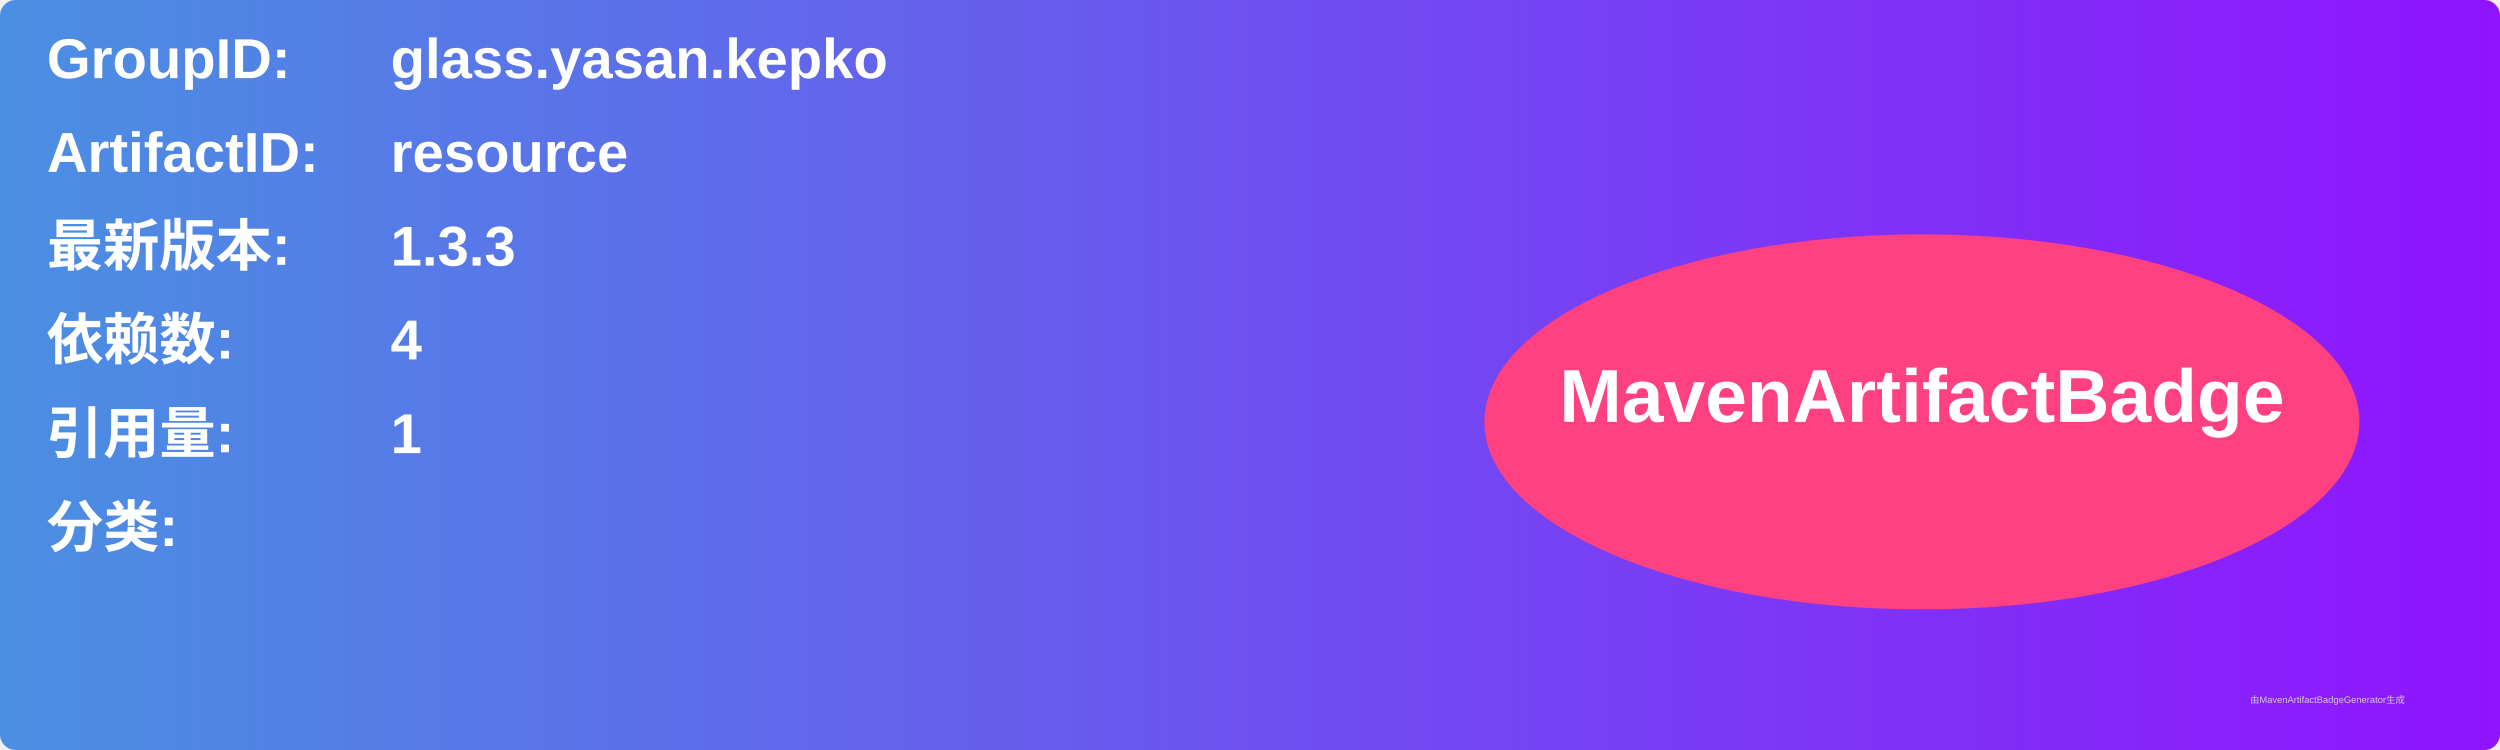
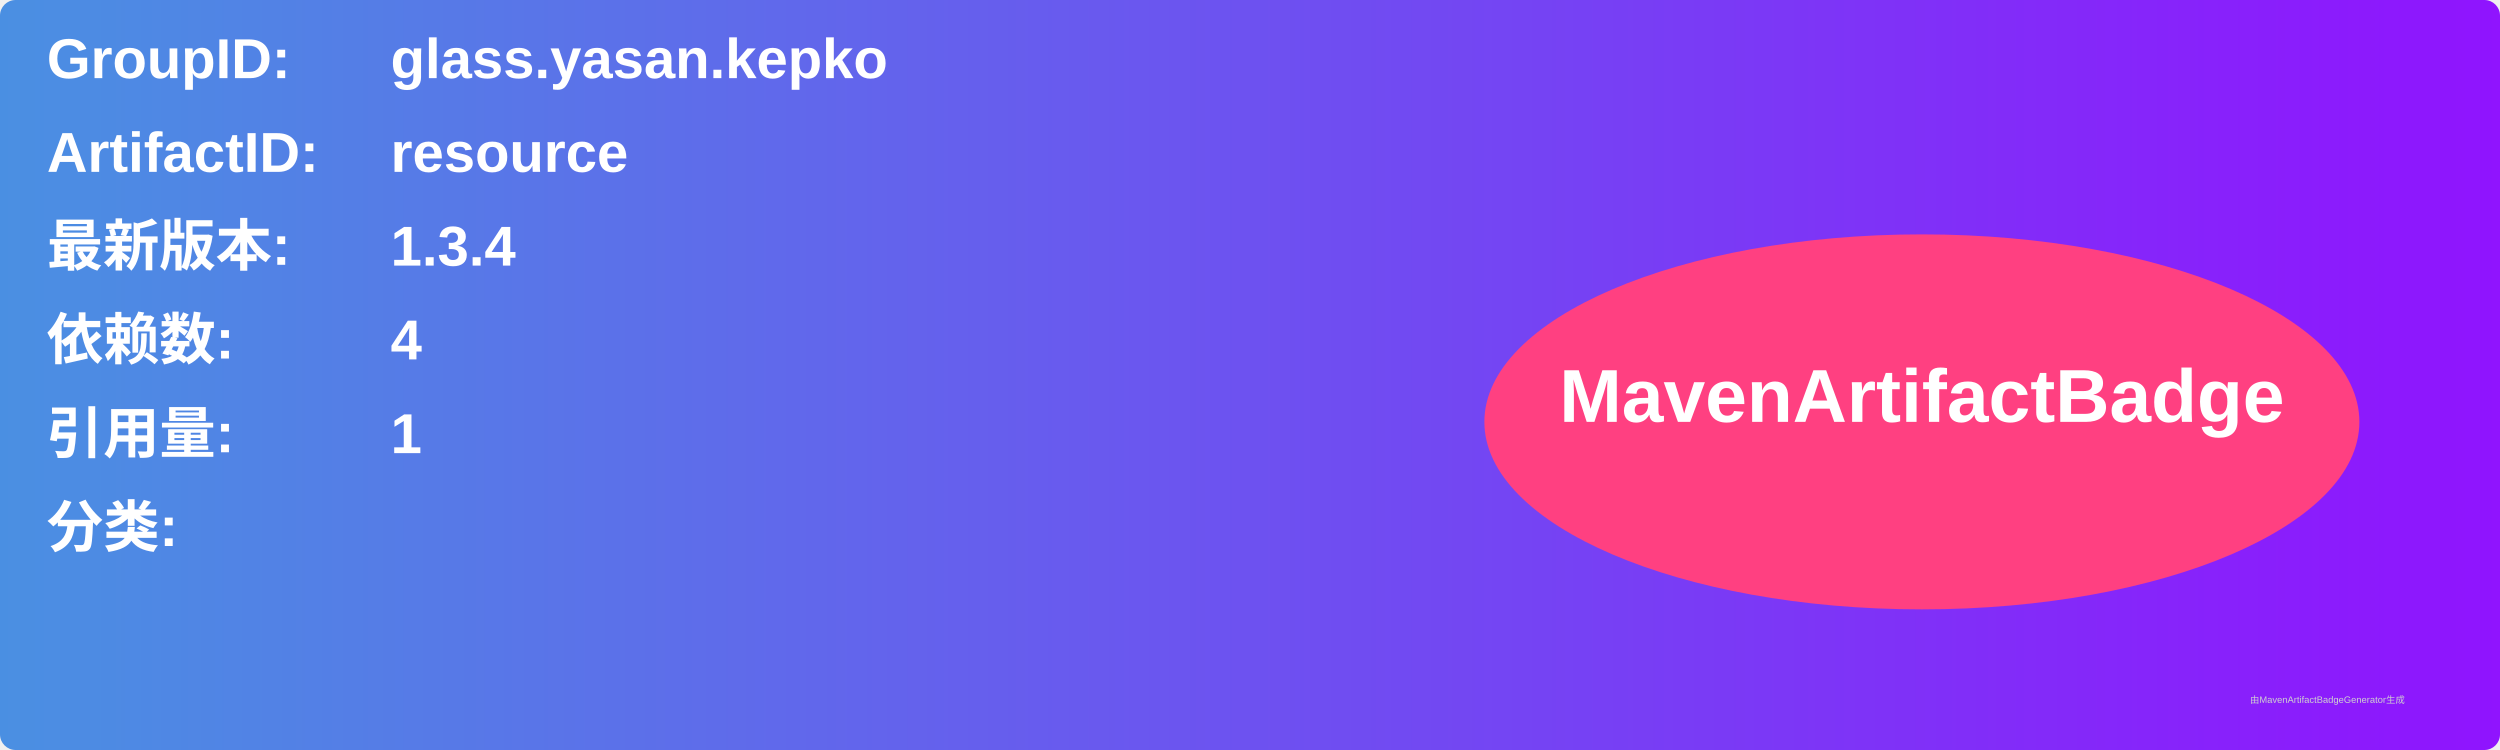
<svg xmlns="http://www.w3.org/2000/svg" width="800" height="240" viewBox="0 0 800 240">
  <linearGradient id="grad" x1="0%" y1="0%" x2="100%" y2="0%">
    <stop offset="0%" stop-color="#4a90e2" />
    <stop offset="100%" stop-color="#9013fe" />
  </linearGradient>
  <rect width="100%" height="100%" rx="5" ry="5" fill="url(#grad)" />
  <g transform="translate(15, 15)">
    <text x="0" y="10" font-family="Arial" font-size="18" fill="white" font-weight="bold" width="260">GroupID:</text>
    <text x="110" y="10" font-family="Arial" font-size="18" fill="white" font-weight="bold" width="460">glass.yasan.kepko</text>
    <text x="0" y="40" font-family="Arial" font-size="18" fill="white" font-weight="bold" width="260">ArtifactID:</text>
    <text x="110" y="40" font-family="Arial" font-size="18" fill="white" font-weight="bold" width="460">resource</text>
    <text x="0" y="70" font-family="Arial" font-size="18" fill="white" font-weight="bold">最新版本:</text>
    <text x="110" y="70" font-family="Arial" font-size="18" fill="white" font-weight="bold">
-       <tspan font-weight="bold">1.3.3</tspan>
+       <tspan font-weight="bold">1.3.4</tspan>
    </text>
    <text x="0" y="100" font-family="Arial" font-size="18" fill="white" font-weight="bold">依赖数: </text>
    <text x="110" y="100" font-family="Arial" font-size="18" fill="white">
      <tspan font-weight="bold">4</tspan>
    </text>
    <text x="0" y="130" font-family="Arial" font-size="18" fill="white" font-weight="bold">引用量: </text>
    <text x="110" y="130" font-family="Arial" font-size="18" fill="white">
      <tspan font-weight="bold">1</tspan>
    </text>
    <text x="0" y="160" font-family="Arial" font-size="18" fill="white" font-weight="bold">分类:</text>
    <text x="10" y="190" font-family="Arial" font-size="10" fill="white">
      <tspan font-weight="bold" />
    </text>
    <ellipse cx="600" cy="120" rx="140" ry="60" fill="#ff4081" />
    <text x="600" y="120" text-anchor="middle" font-family="Arial" font-size="24" fill="white" font-weight="bold">MavenArtifactBadge</text>
  </g>
  <text x="720" y="225" font-family="Arial" font-size="3" fill="#d0d0d0">由MavenArtifactBadgeGenerator生成</text>
</svg>
